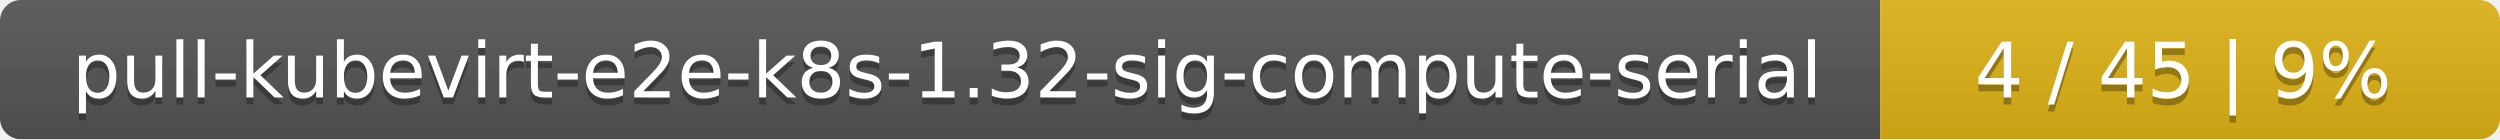
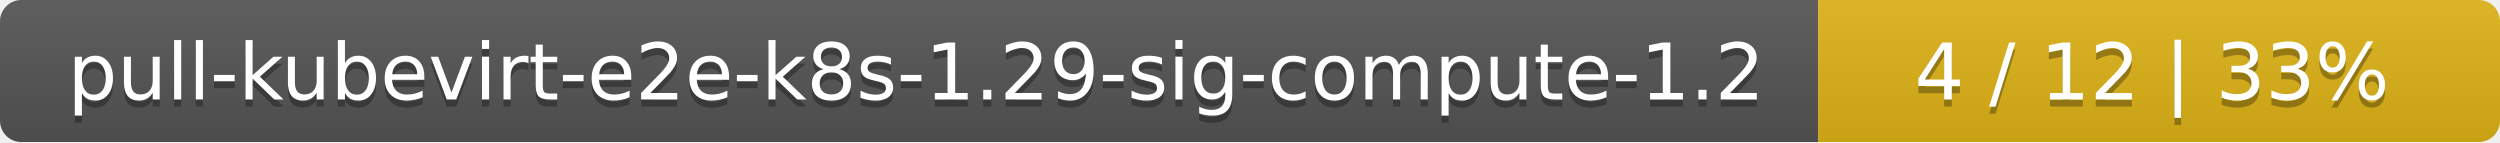
- <svg xmlns="http://www.w3.org/2000/svg" width="359" height="20">
+ <svg xmlns="http://www.w3.org/2000/svg" width="352" height="20">
  <linearGradient id="smooth" x2="0" y2="100%">
    <stop offset="0" stop-color="#bbb" stop-opacity=".1" />
    <stop offset="1" stop-opacity=".1" />
  </linearGradient>
  <mask id="round">
-     <rect width="359" height="20" rx="3" fill="#fff" />
+     <rect width="352" height="20" rx="3" fill="#fff" />
  </mask>
  <g mask="url(#round)">
-     <rect width="270" height="20" fill="#555" />
-     <rect x="270" width="89" height="20" fill="#dfb317" />
-     <rect width="359" height="20" fill="url(#smooth)" />
+     <rect width="256" height="20" fill="#555" />
+     <rect x="256" width="96" height="20" fill="#dfb317" />
+     <rect width="352" height="20" fill="url(#smooth)" />
  </g>
  <g fill="#fff" text-anchor="middle" font-family="DejaVu Sans,Verdana,Geneva,sans-serif" font-size="11">
-     <text x="136" y="15" fill="#010101" fill-opacity=".3">pull-kubevirt-e2e-k8s-1.32-sig-compute-serial</text>
-     <text x="136" y="14">pull-kubevirt-e2e-k8s-1.32-sig-compute-serial</text>
-     <text x="313.5" y="15" fill="#010101" fill-opacity=".3">4 / 45    |    9%</text>
-     <text x="313.5" y="14">4 / 45    |    9%</text>
+     <text x="129" y="15" fill="#010101" fill-opacity=".3">pull-kubevirt-e2e-k8s-1.29-sig-compute-1.2</text>
+     <text x="129" y="14">pull-kubevirt-e2e-k8s-1.29-sig-compute-1.2</text>
+     <text x="303" y="15" fill="#010101" fill-opacity=".3">4 / 12    |    33%</text>
+     <text x="303" y="14">4 / 12    |    33%</text>
  </g>
</svg>
